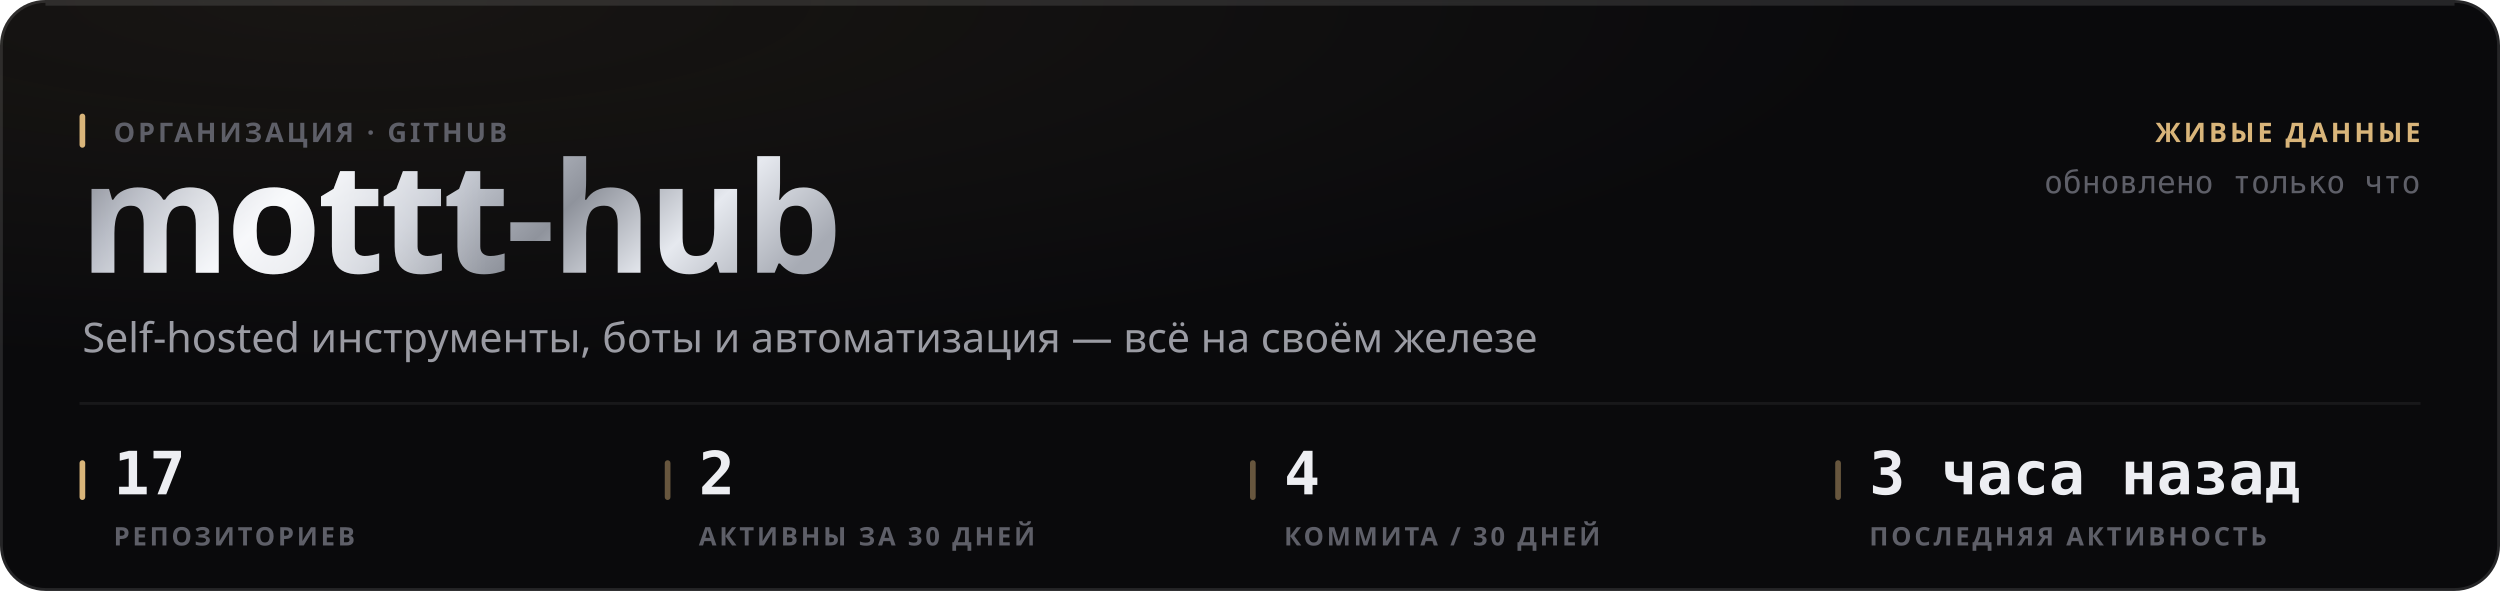
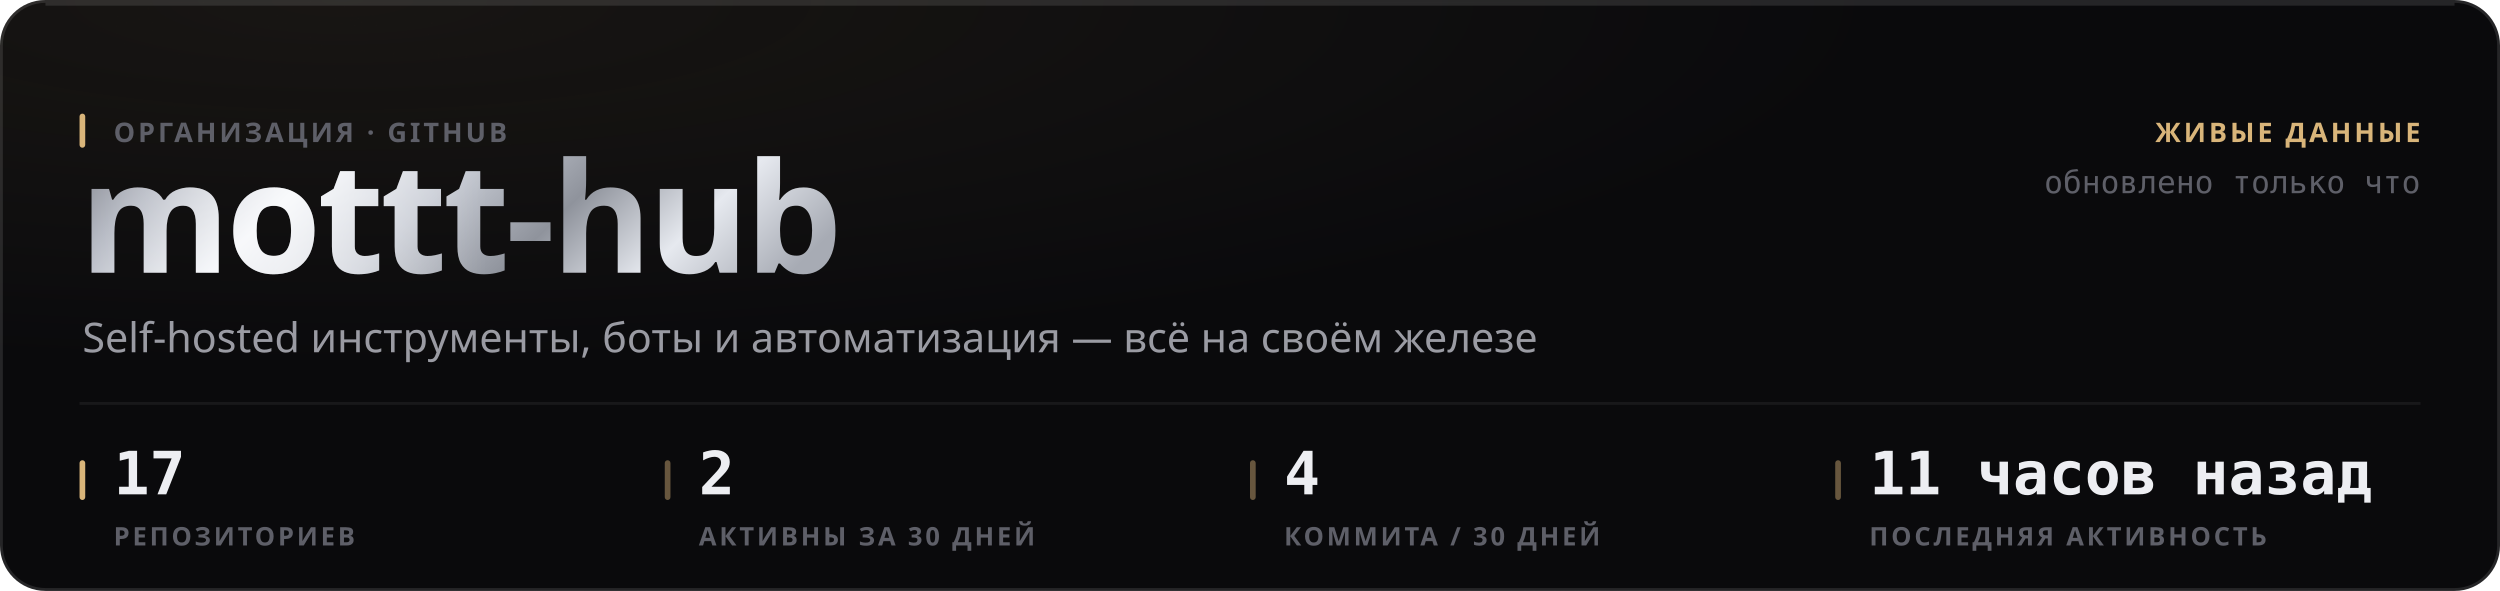
<svg xmlns="http://www.w3.org/2000/svg" width="880" height="208" viewBox="0 0 880 208" role="img">
  <style>
  text { font-family: -apple-system, BlinkMacSystemFont, 'Segoe UI', 'Noto Sans', Helvetica, Arial, sans-serif; }
  .mono { font-family: ui-monospace, 'SF Mono', 'Cascadia Mono', 'DejaVu Sans Mono', Menlo, Consolas, monospace; font-variant-numeric: tabular-nums; }
  .caps { letter-spacing: .1em; text-transform: uppercase; }

  @keyframes sheen  { from { transform: translateX(-120%); } to { transform: translateX(260%); } }
  @keyframes rise   { from { opacity: 0; transform: translateY(6px); } to { opacity: 1; transform: none; } }
  @keyframes slide  { from { opacity: 0; transform: translateX(-8px); } to { opacity: 1; transform: none; } }
  @keyframes grow   { from { transform: scaleY(0); } to { transform: scaleY(1); } }
  @keyframes widen  { from { transform: scaleX(0); } to { transform: scaleX(1); } }
  @keyframes draw   { from { stroke-dashoffset: 200; } to { stroke-dashoffset: 0; } }

  .sheen { animation: sheen 5.5s cubic-bezier(.45,0,.2,1) infinite; }
  .rise  { animation: rise .5s cubic-bezier(.16,1,.3,1) both; }
  .slide { animation: slide .42s cubic-bezier(.16,1,.3,1) both; }
  .bar   { transform-box: fill-box; transform-origin: 50% 100%;
           animation: grow .62s cubic-bezier(.16,1,.3,1) both; }
  .fill  { transform-box: fill-box; transform-origin: 0% 50%;
           animation: widen .8s cubic-bezier(.16,1,.3,1) both; }
  /* The hidden start state lives in the keyframes, never in the static rule.
     A renderer that ignores CSS animations then falls back to the FINISHED
     state — a drawn line, visible text — instead of an empty panel. */
  .spark { stroke-dasharray: 200;
           animation: draw 1.1s cubic-bezier(.16,1,.3,1) both; }

  @media (prefers-reduced-motion: reduce) {
    .sheen { animation: none; opacity: 0; }
    .rise, .slide, .bar, .fill, .spark { animation: none; opacity: 1; transform: none;
                                         stroke-dashoffset: 0; }
  }</style>
  <defs>
    <filter id="grain1" x="0" y="0" width="100%" height="100%">
      <feTurbulence type="fractalNoise" baseFrequency="0.82" numOctaves="3" stitchTiles="stitch" />
      <feColorMatrix type="saturate" values="0" />
    </filter>
    <radialGradient id="wash2" cx="14%" cy="0%" r="62%">
      <stop offset="0%" stop-color="#d9b57a" stop-opacity="0.07" />
      <stop offset="100%" stop-color="#d9b57a" stop-opacity="0" />
    </radialGradient>
    <linearGradient id="metal3" x1="0" y1="0" x2="1" y2="0.25">
      <stop offset="0%" stop-color="#6e7078" />
      <stop offset="16.667%" stop-color="#b4b8c2" />
      <stop offset="33.333%" stop-color="#f2f4f8" />
      <stop offset="50%" stop-color="#c7cbd4" />
      <stop offset="66.667%" stop-color="#8f939c" />
      <stop offset="83.333%" stop-color="#e6e9ef" />
      <stop offset="100%" stop-color="#a7abb4" />
    </linearGradient>
    <linearGradient id="sheengrad5" x1="0" y1="0" x2="1" y2="0">
      <stop offset="0%" stop-color="#ffffff" stop-opacity="0" />
      <stop offset="50%" stop-color="#ffffff" stop-opacity="0.5" />
      <stop offset="100%" stop-color="#ffffff" stop-opacity="0" />
    </linearGradient>
    <clipPath id="wordclip4">
      <text x="28" y="96" font-size="54" font-weight="800" letter-spacing="-0.025em" font-family="-apple-system, BlinkMacSystemFont, 'Segoe UI', Helvetica, Arial, sans-serif">mottt-hub</text>
    </clipPath>
  </defs>
  <rect width="880" height="208" rx="16" fill="#0a0a0c" />
  <rect width="880" height="208" rx="16" fill="url(#wash2)" />
  <rect width="880" height="208" rx="16" filter="url(#grain1)" opacity="0.05" style="mix-blend-mode:overlay" />
  <rect x=".5" y=".5" width="879" height="207" rx="15.5" fill="none" stroke="rgba(255,255,255,0.11)" />
  <path d="M16 1.5 H864" stroke="rgba(255,255,255,0.112)" stroke-width="1" fill="none" />
  <g clip-path="url(#wordclip4)">
    <rect x="28" y="42" width="287.116" height="70.2" fill="url(#metal3)" />
    <rect class="sheen" x="28" y="42" width="143.558" height="70.2" fill="url(#sheengrad5)" />
  </g>
  <rect x="28" y="40" width="2" height="12" rx="1" fill="#d9b57a" />
  <text x="40" y="50" font-size="9.5" font-weight="600" fill="#5e5f68" letter-spacing="0.11em">ОРГАНИЗАЦИЯ · GITHUB</text>
  <text x="29" y="124" font-size="14.5" font-weight="400" fill="#9a9ba3">Self-hosted инструменты, боты и автоматизация — всё на своём железе</text>
  <text x="852" y="50" font-size="9.5" font-weight="600" fill="#d9b57a" text-anchor="end" letter-spacing="0.11em">ЖИВЫЕ ДАННЫЕ</text>
  <text x="852" y="68" font-size="11" font-weight="400" fill="#5e5f68" text-anchor="end" class="mono">обновлено только что</text>
  <path d="M28 142 H852" stroke="rgba(255,255,255,0.06)" stroke-width="1" />
  <rect x="28" y="162" width="2" height="14" rx="1" fill="#d9b57a" />
  <text x="40" y="174" font-size="21" font-weight="700" fill="#edeef2" class="mono rise" opacity="1">17</text>
  <text x="40" y="192" font-size="9" font-weight="600" fill="#5e5f68" letter-spacing="0.11em">РЕПОЗИТОРИЕВ</text>
  <rect x="234" y="162" width="2" height="14" rx="1" fill="rgba(217,181,122,0.45)" />
  <text x="246" y="174" font-size="21" font-weight="700" fill="#edeef2" class="mono rise" opacity="1">2</text>
  <text x="246" y="192" font-size="9" font-weight="600" fill="#5e5f68" letter-spacing="0.11em">АКТИВНЫ ЗА 30 ДНЕЙ</text>
  <rect x="440" y="162" width="2" height="14" rx="1" fill="rgba(217,181,122,0.45)" />
  <text x="452" y="174" font-size="21" font-weight="700" fill="#edeef2" class="mono rise" opacity="1">4</text>
  <text x="452" y="192" font-size="9" font-weight="600" fill="#5e5f68" letter-spacing="0.11em">КОММИТА / 30 ДНЕЙ</text>
  <rect x="646" y="162" width="2" height="14" rx="1" fill="rgba(217,181,122,0.45)" />
-   <text x="658" y="174" font-size="21" font-weight="700" fill="#edeef2" class="mono rise" opacity="1">3 часа назад</text>
+   <text x="658" y="174" font-size="21" font-weight="700" fill="#edeef2" class="mono rise" opacity="1">11 часов назад</text>
  <text x="658" y="192" font-size="9" font-weight="600" fill="#5e5f68" letter-spacing="0.11em">ПОСЛЕДНЯЯ АКТИВНОСТЬ</text>
</svg>
